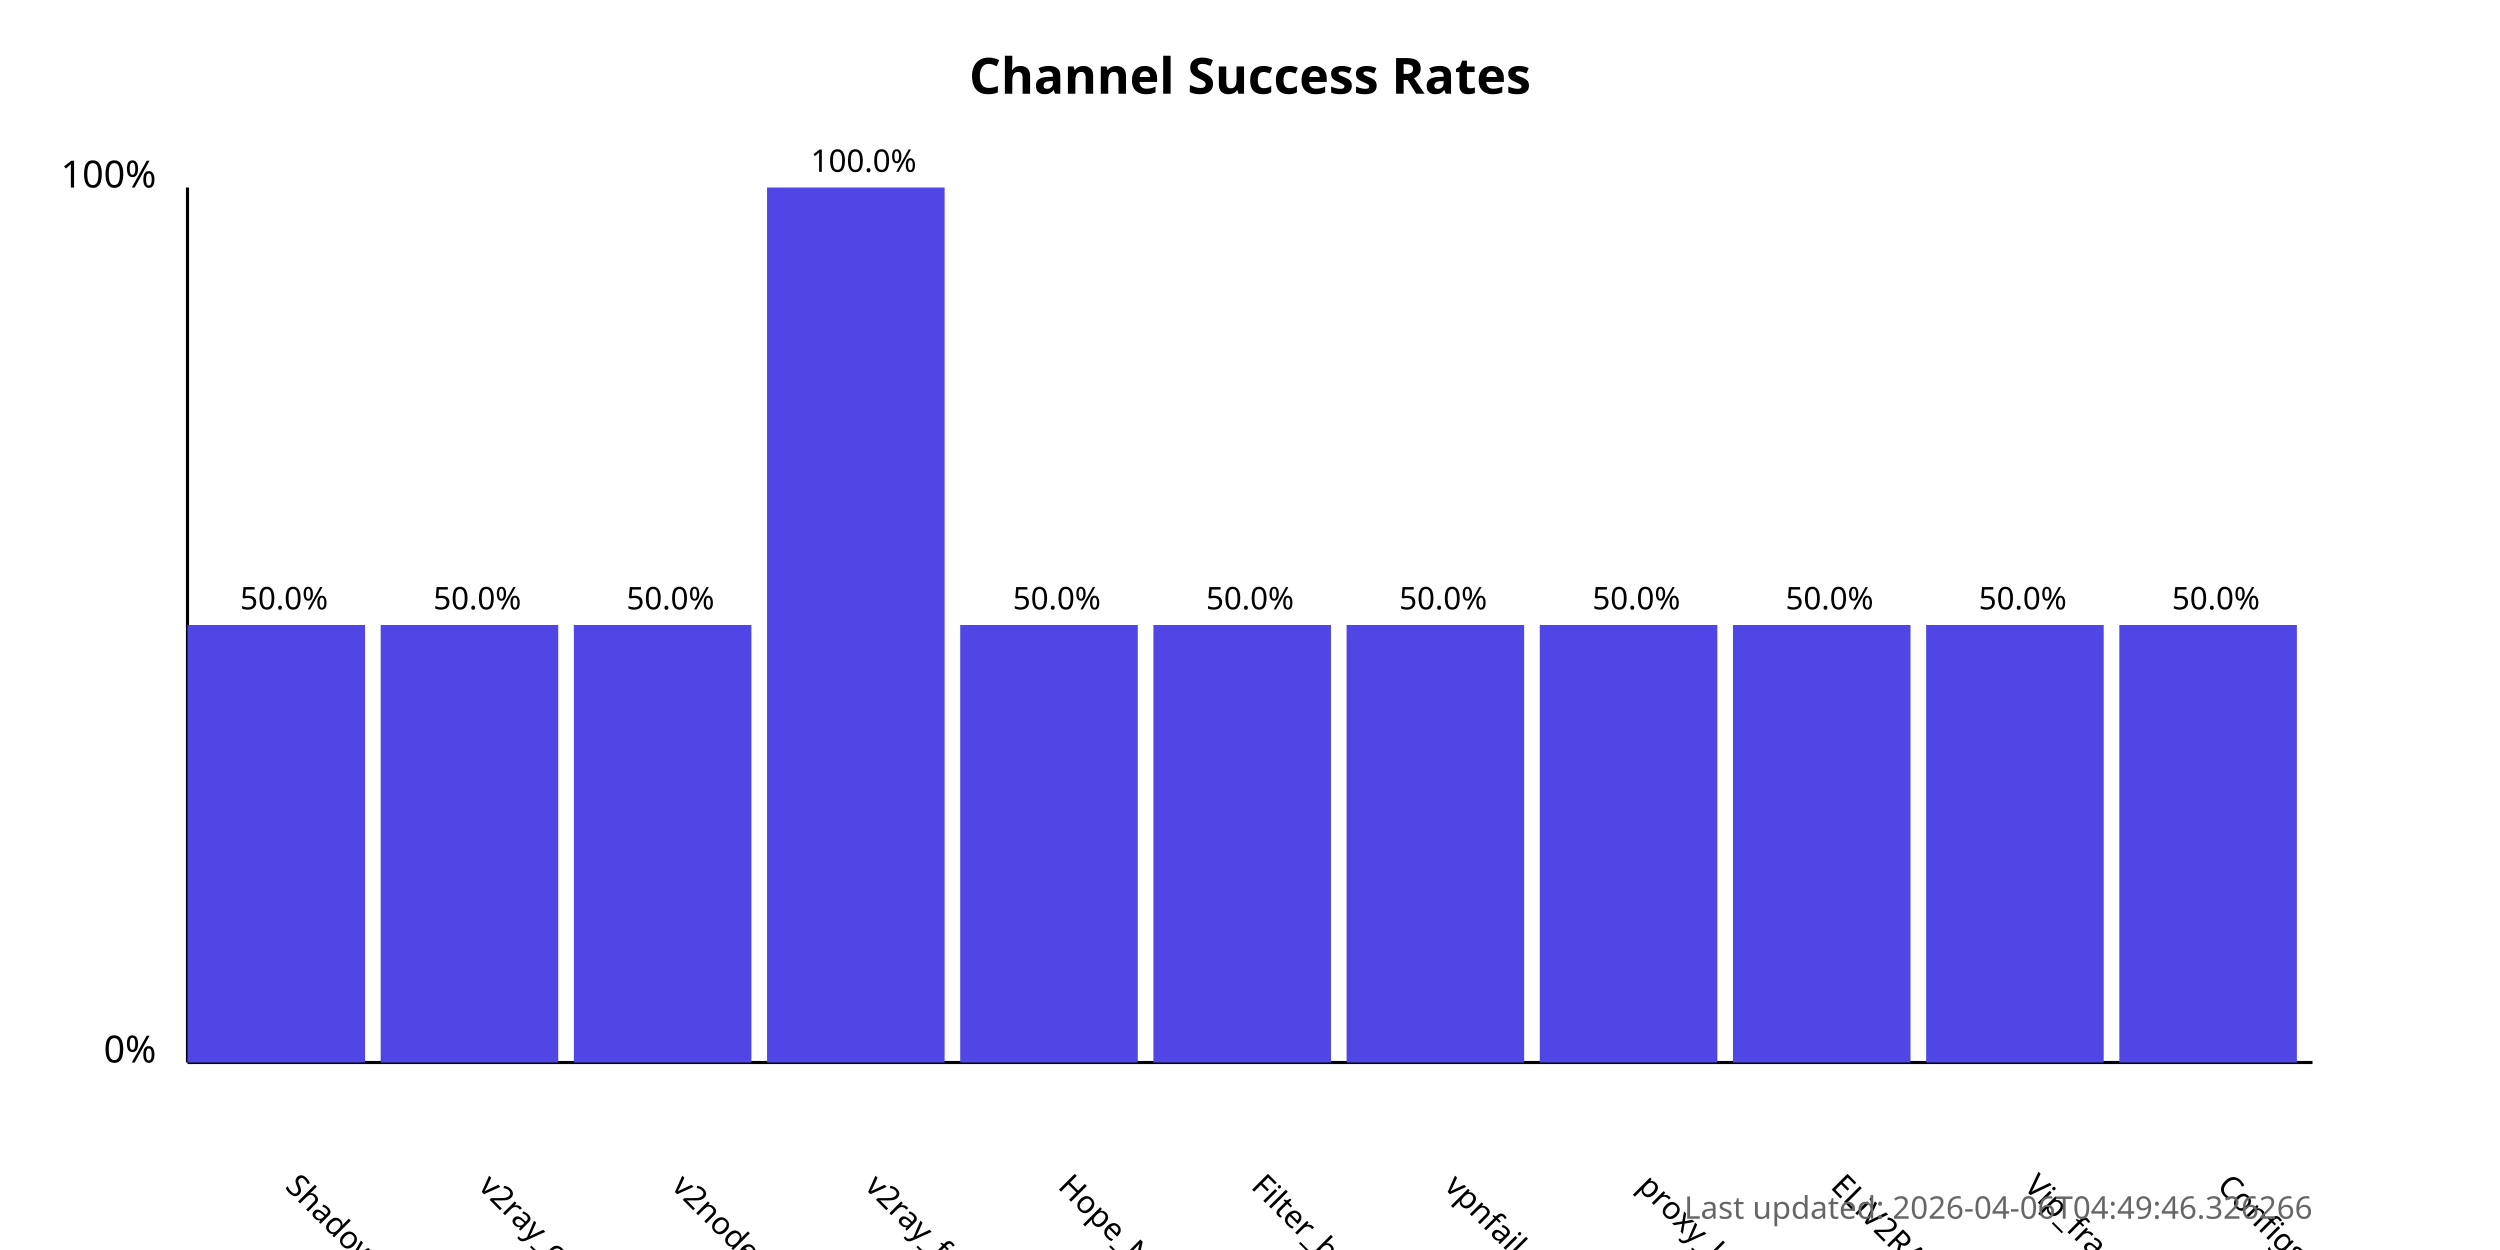
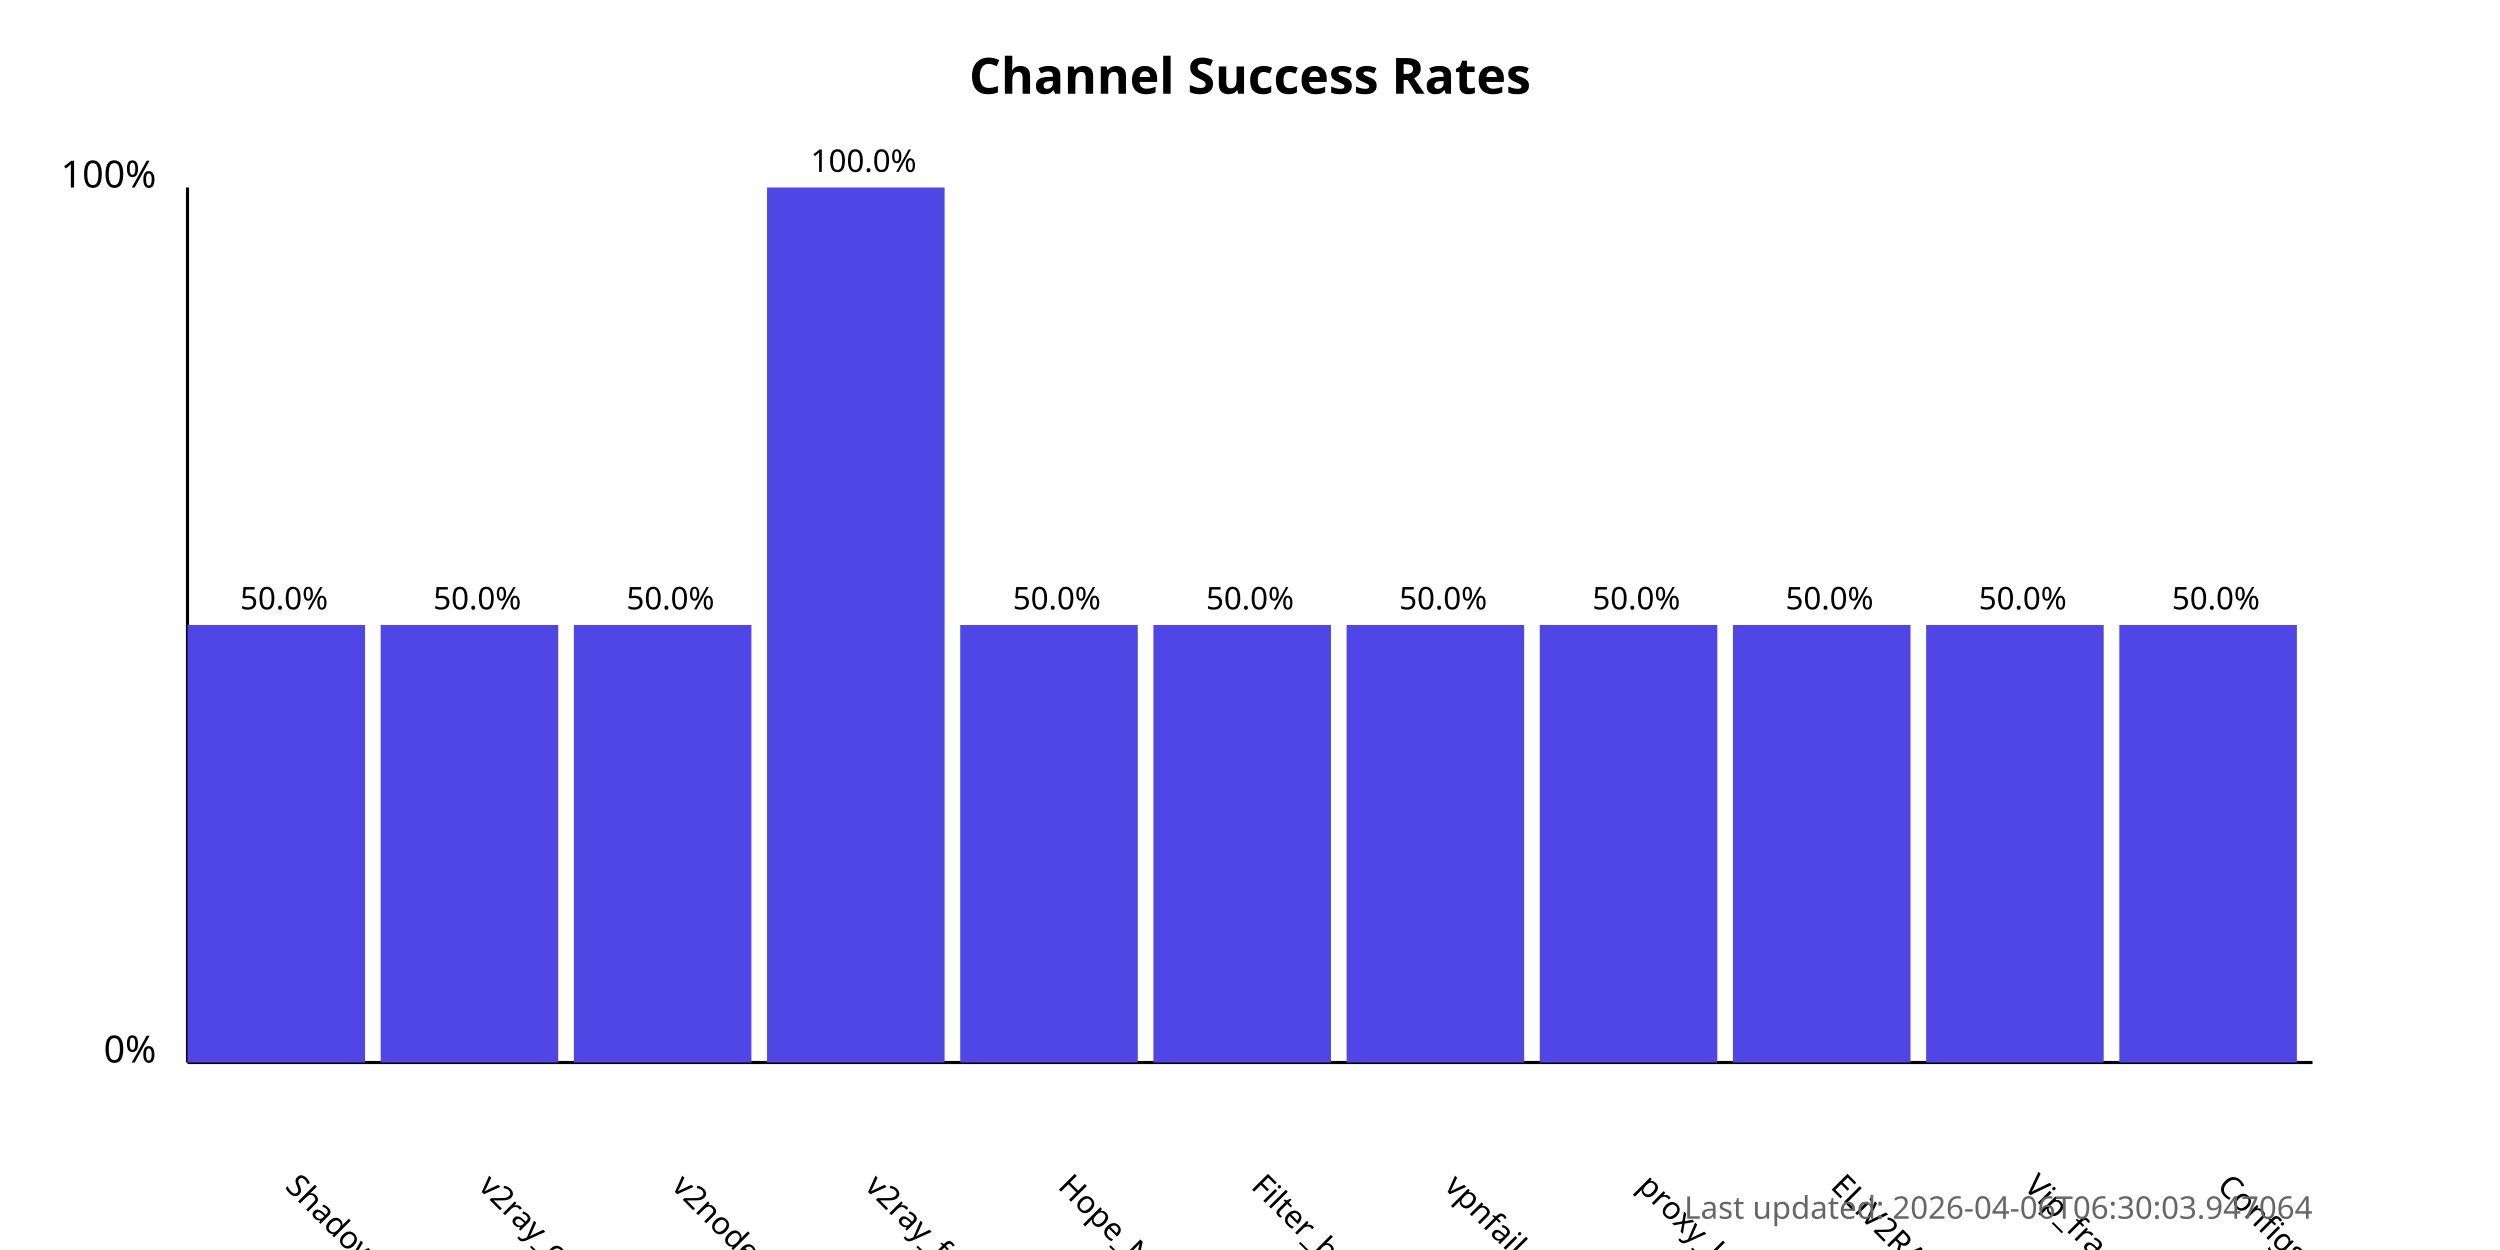
<svg xmlns="http://www.w3.org/2000/svg" width="800" height="400">
  <style>
            .chart-title { font: bold 16px sans-serif; }
            .axis-label { font: 12px sans-serif; }
            .tick-label { font: 10px sans-serif; }
            .bar { fill: #4f46e5; }
            .bar:hover { fill: #6366f1; }
            .timestamp { font: 10px sans-serif; fill: #666; }
        </style>
  <text x="400.0" y="30" text-anchor="middle" class="chart-title">
            Channel Success Rates
        </text>
  <line x1="60" y1="340" x2="60" y2="60" stroke="black" stroke-width="1" />
  <line x1="60" y1="340" x2="740" y2="340" stroke="black" stroke-width="1" />
  <text x="50" y="340" text-anchor="end" class="axis-label">0%</text>
  <text x="50" y="60" text-anchor="end" class="axis-label">100%</text>
  <g>
    <rect x="60" y="200.0" width="56.818" height="140.0" class="bar" />
    <text x="90.909" y="380" transform="rotate(45, 90.90909, 380)" text-anchor="start" class="tick-label">
                ShadowProxy66
            </text>
    <text x="90.909" y="195.0" text-anchor="middle" class="tick-label">
                50.0%
            </text>
  </g>
  <g>
    <rect x="121.818" y="200.0" width="56.818" height="140.0" class="bar" />
    <text x="152.727" y="380" transform="rotate(45, 152.7273, 380)" text-anchor="start" class="tick-label">
                v2ray_configs_pool
            </text>
    <text x="152.727" y="195.0" text-anchor="middle" class="tick-label">
                50.0%
            </text>
  </g>
  <g>
    <rect x="183.636" y="200.0" width="56.818" height="140.0" class="bar" />
    <text x="214.545" y="380" transform="rotate(45, 214.5455, 380)" text-anchor="start" class="tick-label">
                v2nodes
            </text>
    <text x="214.545" y="195.0" text-anchor="middle" class="tick-label">
                50.0%
            </text>
  </g>
  <g>
    <rect x="245.455" y="60.0" width="56.818" height="280.0" class="bar" />
    <text x="276.364" y="380" transform="rotate(45, 276.3636, 380)" text-anchor="start" class="tick-label">
                v2ray_free_conf
            </text>
    <text x="276.364" y="55.0" text-anchor="middle" class="tick-label">
                100.0%
            </text>
  </g>
  <g>
    <rect x="307.273" y="200.0" width="56.818" height="140.0" class="bar" />
    <text x="338.182" y="380" transform="rotate(45, 338.1818, 380)" text-anchor="start" class="tick-label">
                Hope_Net
            </text>
    <text x="338.182" y="195.0" text-anchor="middle" class="tick-label">
                50.0%
            </text>
  </g>
  <g>
    <rect x="369.091" y="200.0" width="56.818" height="140.0" class="bar" />
    <text x="400.0" y="380" transform="rotate(45, 400.0, 380)" text-anchor="start" class="tick-label">
                Filter_breaker
            </text>
    <text x="400.0" y="195.0" text-anchor="middle" class="tick-label">
                50.0%
            </text>
  </g>
  <g>
    <rect x="430.909" y="200.0" width="56.818" height="140.0" class="bar" />
    <text x="461.818" y="380" transform="rotate(45, 461.8182, 380)" text-anchor="start" class="tick-label">
                vpnfail_vless
            </text>
    <text x="461.818" y="195.0" text-anchor="middle" class="tick-label">
                50.0%
            </text>
  </g>
  <g>
    <rect x="492.727" y="200.0" width="56.818" height="140.0" class="bar" />
    <text x="523.636" y="380" transform="rotate(45, 523.6364, 380)" text-anchor="start" class="tick-label">
                proxy_kafee
            </text>
    <text x="523.636" y="195.0" text-anchor="middle" class="tick-label">
                50.0%
            </text>
  </g>
  <g>
    <rect x="554.545" y="200.0" width="56.818" height="140.0" class="bar" />
    <text x="585.455" y="380" transform="rotate(45, 585.4545, 380)" text-anchor="start" class="tick-label">
                ELiV2RAY
            </text>
    <text x="585.455" y="195.0" text-anchor="middle" class="tick-label">
                50.0%
            </text>
  </g>
  <g>
    <rect x="616.364" y="200.0" width="56.818" height="140.0" class="bar" />
    <text x="647.273" y="380" transform="rotate(45, 647.2727, 380)" text-anchor="start" class="tick-label">
                Vip_fragment_v2ray
            </text>
    <text x="647.273" y="195.0" text-anchor="middle" class="tick-label">
                50.0%
            </text>
  </g>
  <g>
    <rect x="678.182" y="200.0" width="56.818" height="140.0" class="bar" />
    <text x="709.091" y="380" transform="rotate(45, 709.0909, 380)" text-anchor="start" class="tick-label">
                ConfigsHubPlus
            </text>
    <text x="709.091" y="195.0" text-anchor="middle" class="tick-label">
                50.0%
            </text>
  </g>
  <text x="740" y="390" text-anchor="end" class="timestamp">
-             Last updated: 2026-04-06T04:49:46.326266
+             Last updated: 2026-04-06T06:30:03.947064
        </text>
</svg>
